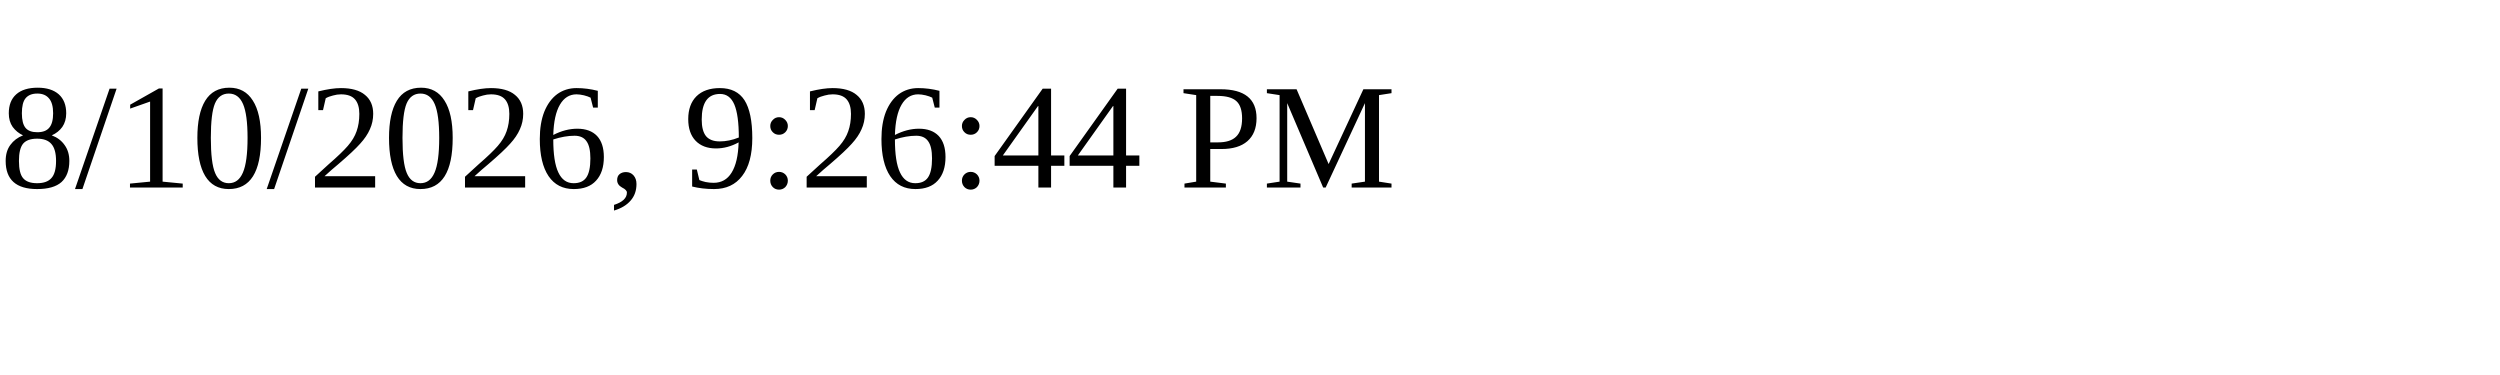
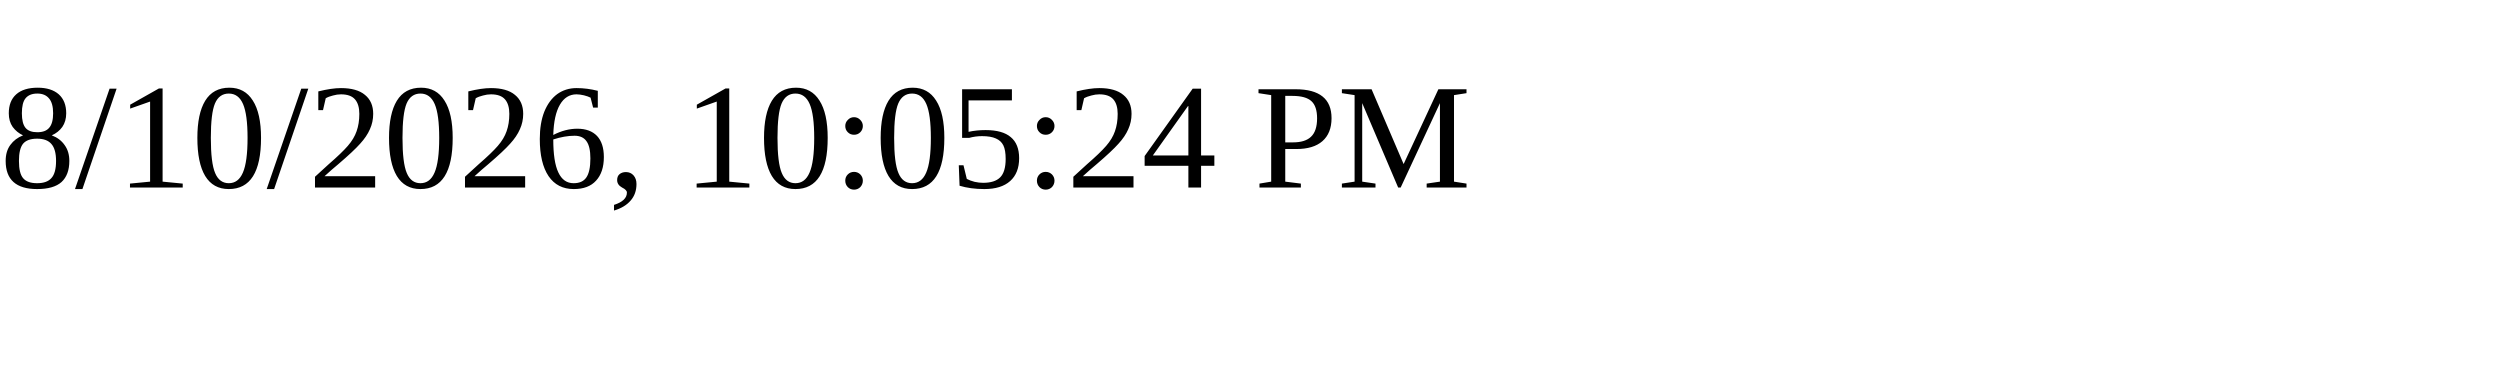
<svg xmlns="http://www.w3.org/2000/svg" height="30" width="200">
-   <text x="0" y="15">8/10/2026, 9:26:44 PM</text>
+   <text x="0" y="15">8/10/2026, 10:05:24 PM</text>
</svg>
